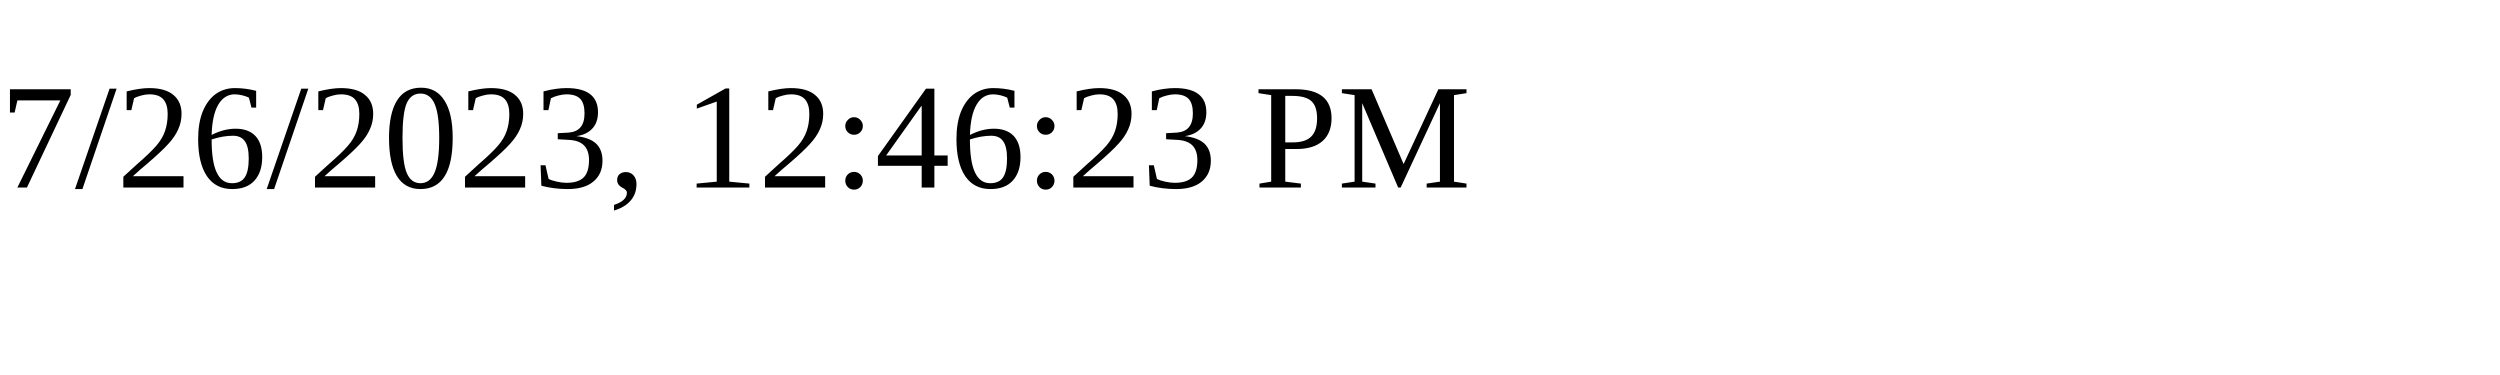
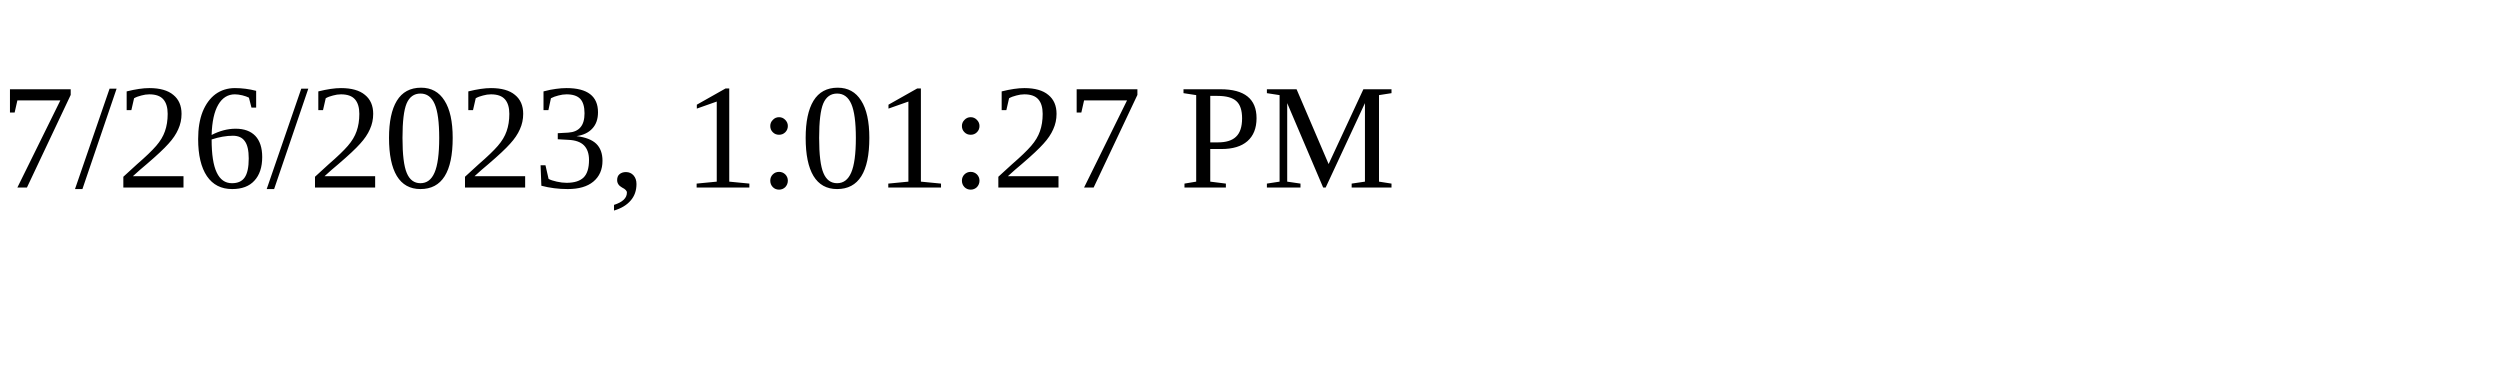
<svg xmlns="http://www.w3.org/2000/svg" height="30" width="200">
-   <text x="0" y="15">7/26/2023, 12:46:23 PM</text>
+   <text x="0" y="15">7/26/2023, 1:01:27 PM</text>
</svg>
